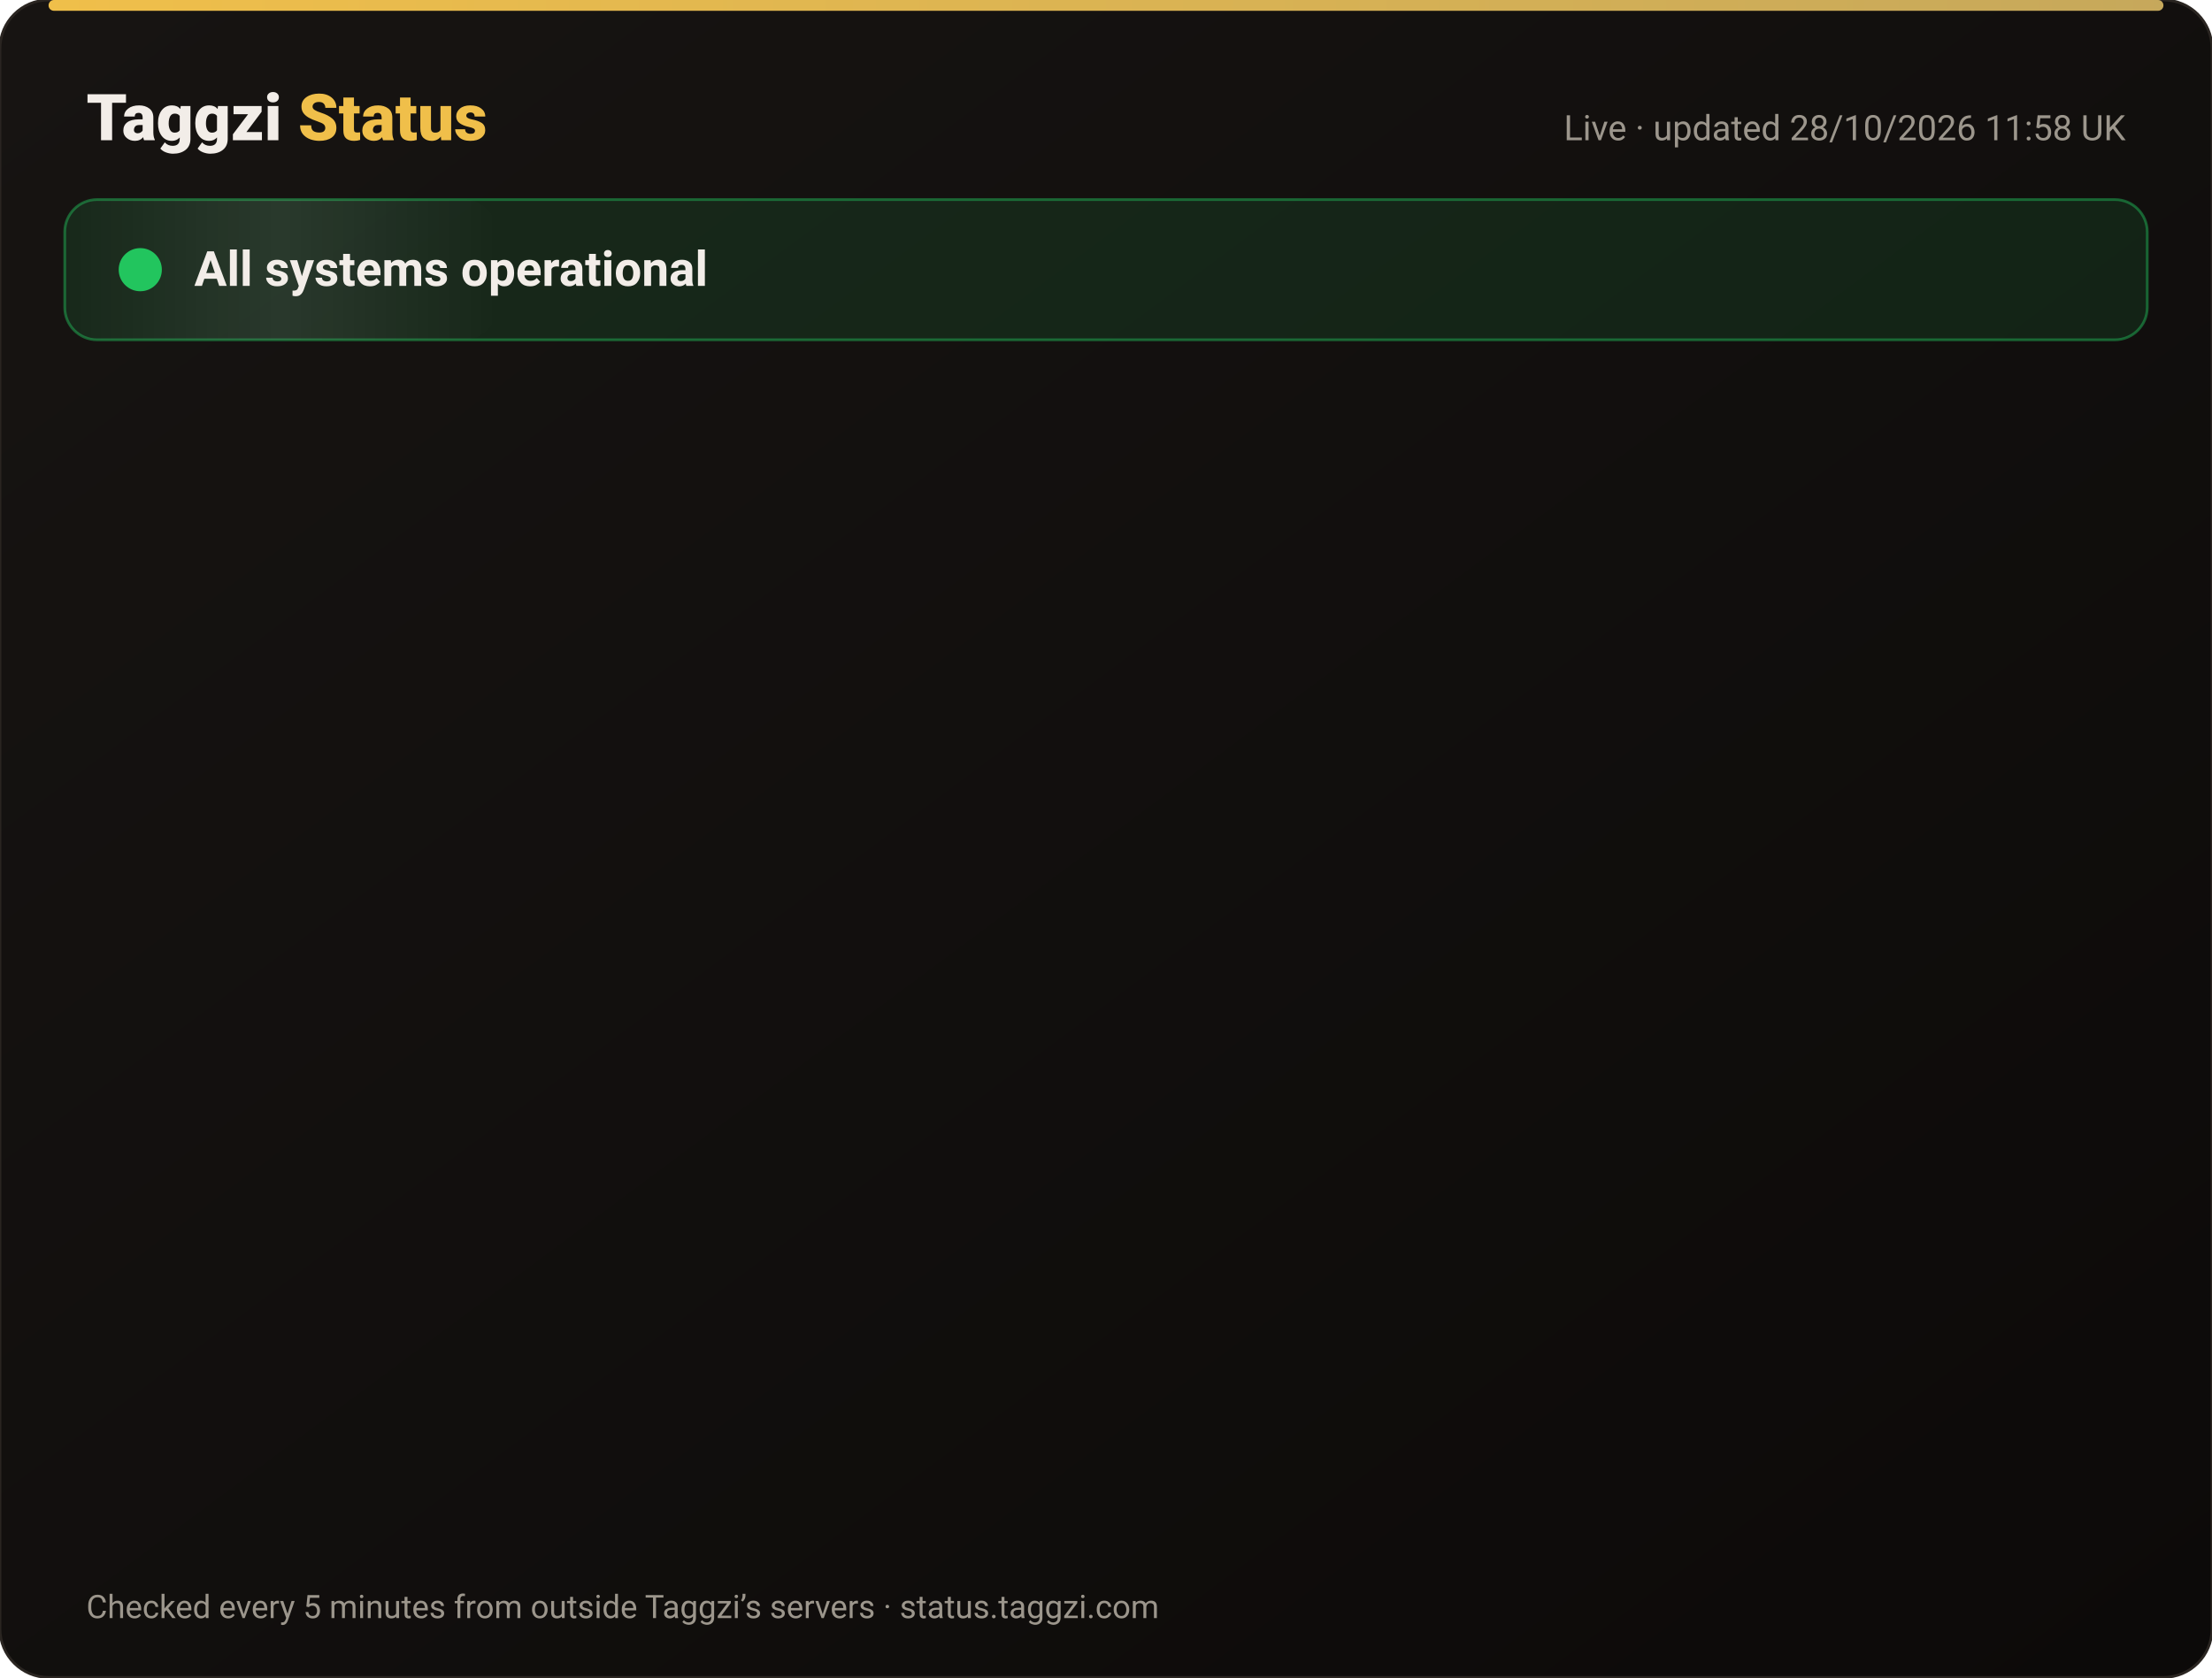
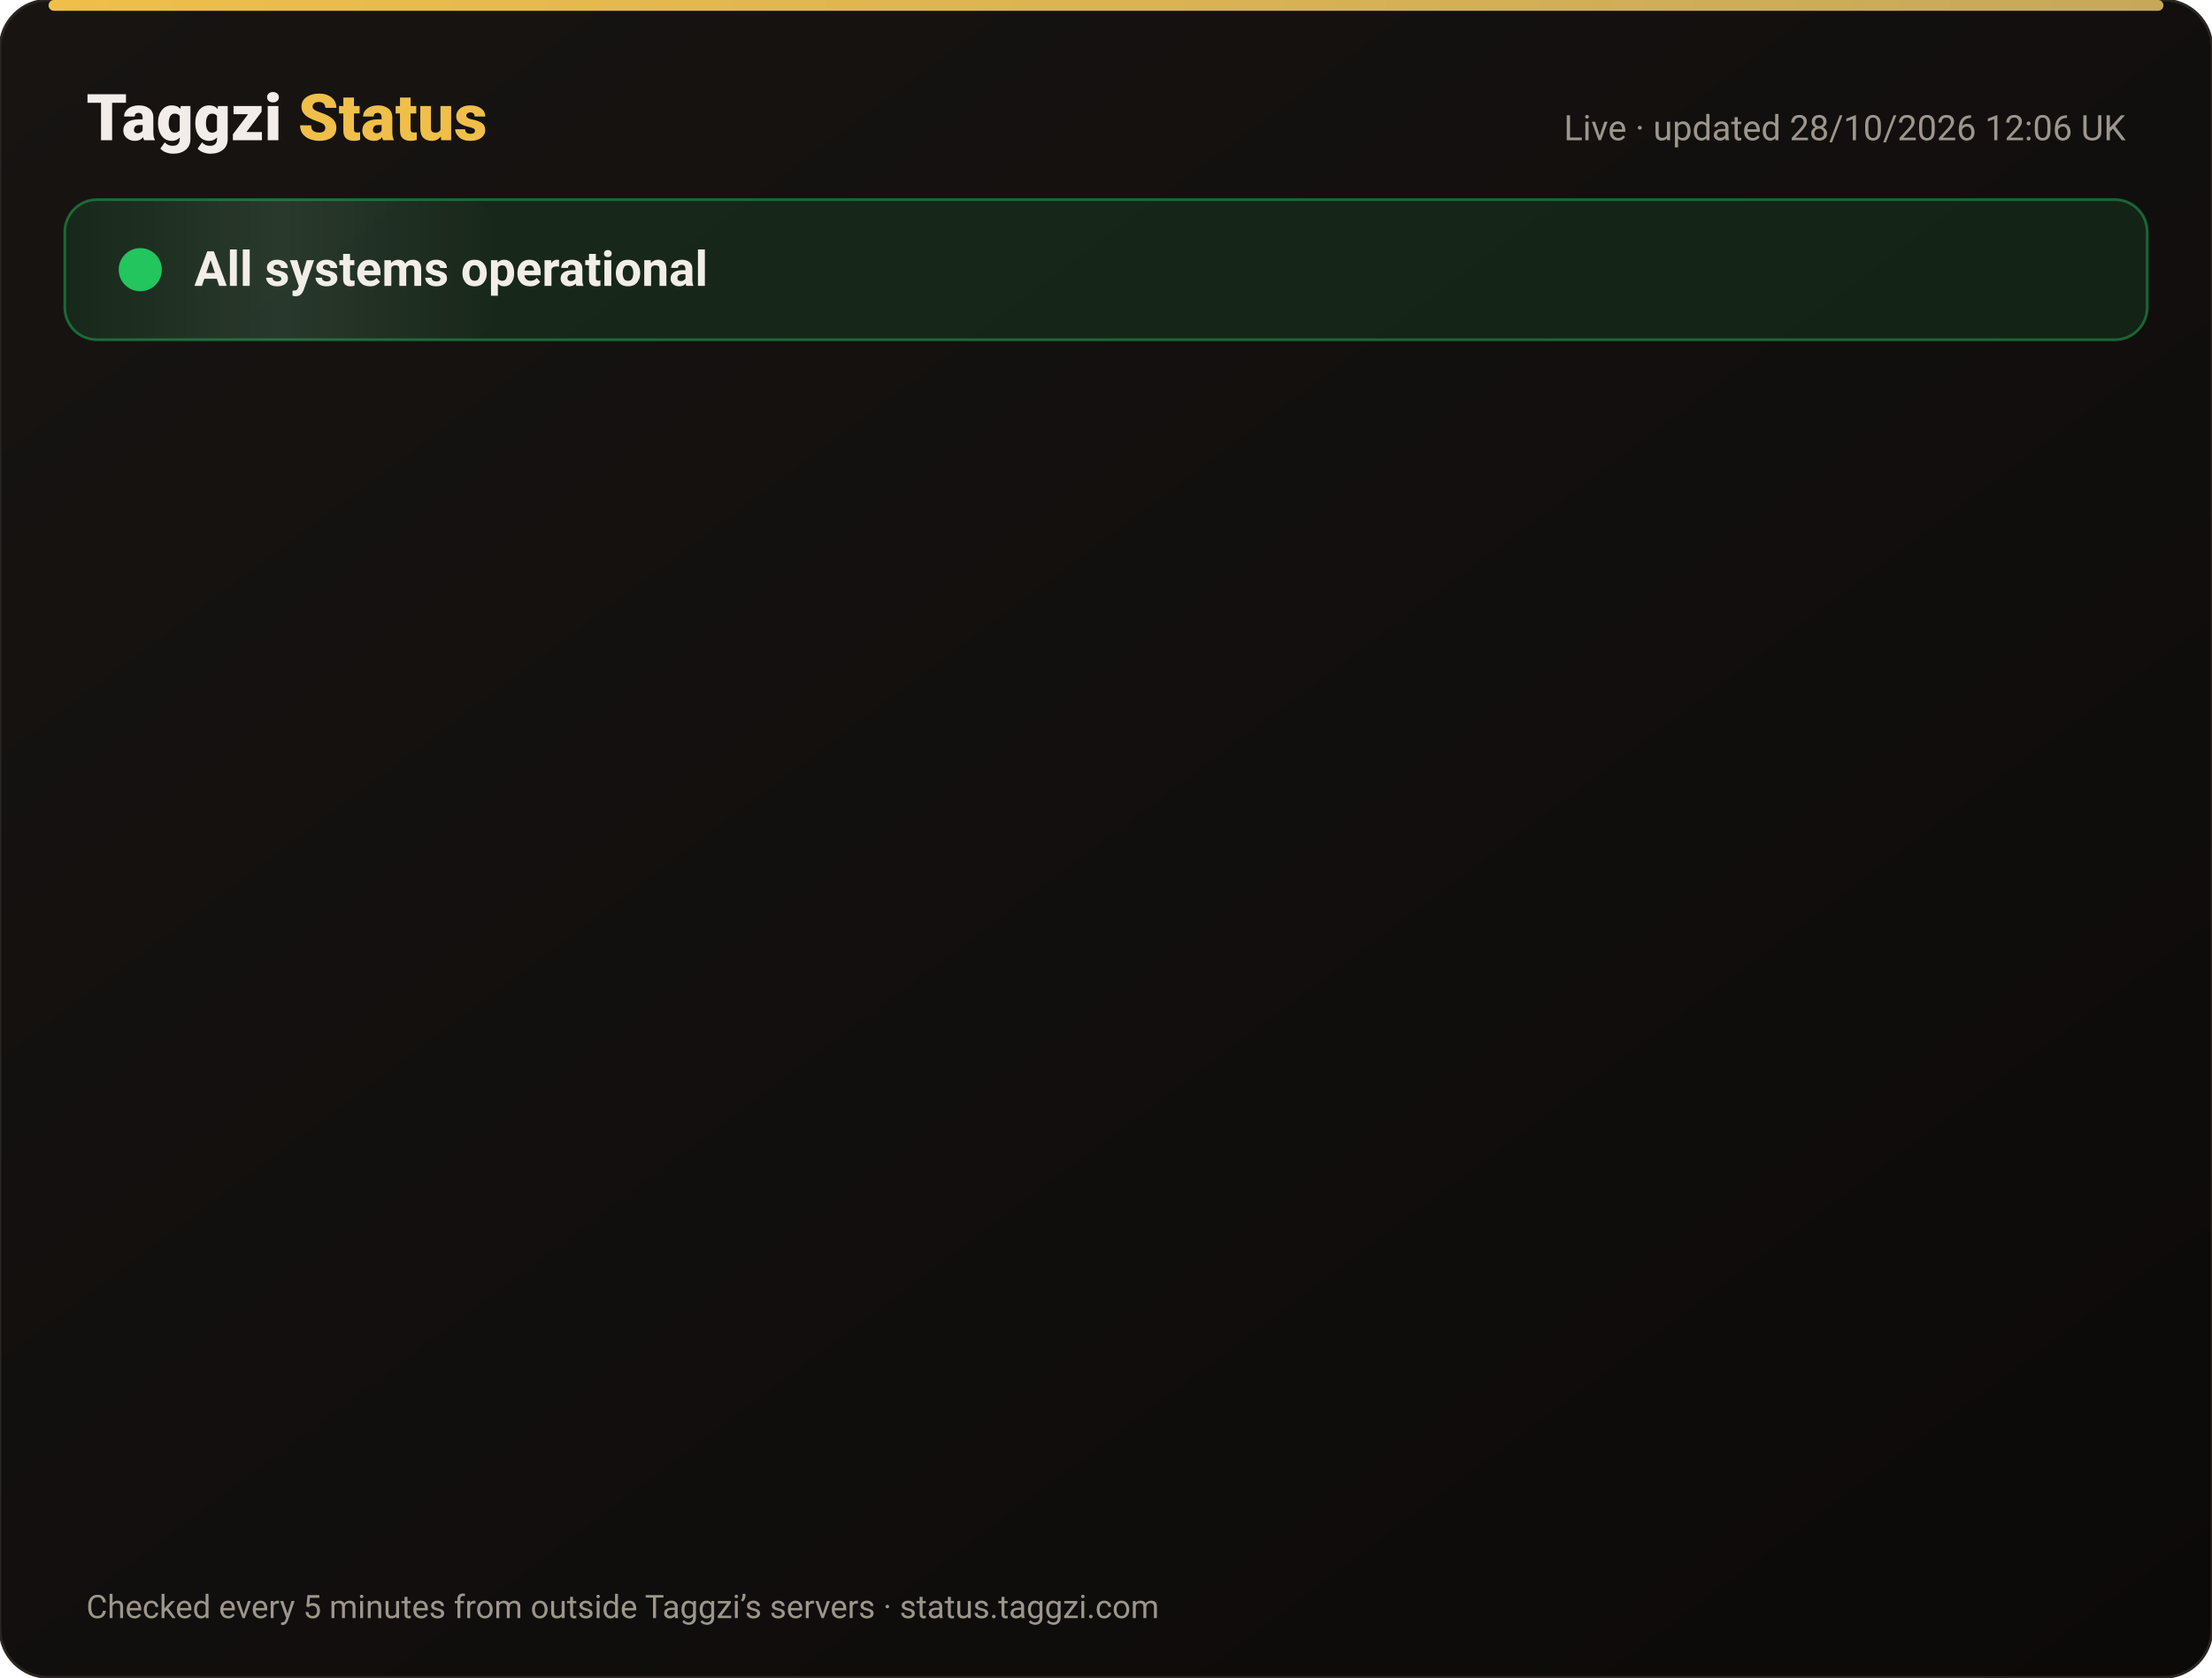
<svg xmlns="http://www.w3.org/2000/svg" width="820" height="622" viewBox="0 0 820 622" font-family="-apple-system,Segoe UI,Roboto,Helvetica,Arial,sans-serif">
  <defs>
    <linearGradient id="bg" x1="0" y1="0" x2="1" y2="1">
      <stop offset="0" stop-color="#171412" />
      <stop offset="1" stop-color="#0C0A09" />
    </linearGradient>
    <linearGradient id="gold" x1="0" x2="1">
      <stop offset="0" stop-color="#F0BF4A" />
      <stop offset="1" stop-color="#c6a85b" />
    </linearGradient>
    <linearGradient id="shine" x1="0" x2="1">
      <stop offset="0" stop-color="#fff" stop-opacity="0" />
      <stop offset=".5" stop-color="#fff" stop-opacity=".08" />
      <stop offset="1" stop-color="#fff" stop-opacity="0" />
    </linearGradient>
  </defs>
  <rect width="820" height="622" rx="18" fill="url(#bg)" stroke="#2a2521" />
  <rect x="18" y="0" width="784" height="4" rx="2" fill="url(#gold)" />
  <text x="32" y="52" font-size="24" font-weight="800" fill="#F2EDE8">Taggzi <tspan fill="#F0BF4A">Status</tspan>
  </text>
-   <text x="788" y="52" font-size="13" fill="#9C968C" text-anchor="end">Live · updated 28/10/2026 11:58 UK</text>
+   <text x="788" y="52" font-size="13" fill="#9C968C" text-anchor="end">Live · updated 28/10/2026 12:06 UK</text>
  <rect x="24" y="74" width="772" height="52" rx="12" fill="#22c55e" fill-opacity=".12" stroke="#22c55e" stroke-opacity=".45" />
  <rect x="24" y="74" width="160" height="52" rx="12" fill="url(#shine)">
    <animate attributeName="x" from="-160" to="820" dur="4s" repeatCount="indefinite" />
  </rect>
  <circle cx="52" cy="100" r="7" fill="#22c55e" />
  <circle cx="52" cy="100" r="7" fill="none" stroke="#22c55e" stroke-width="2">
    <animate attributeName="r" values="7;15;7" dur="2s" repeatCount="indefinite" />
    <animate attributeName="opacity" values=".9;0;.9" dur="2s" repeatCount="indefinite" />
  </circle>
  <text x="72" y="106" font-size="18" font-weight="700" fill="#F2EDE8">All systems operational</text>
  <g opacity="0">
    <animate attributeName="opacity" from="0" to="1" begin="0.00s" dur=".6s" fill="freeze" />
    <line x1="32" y1="188" x2="788" y2="188" stroke="#2a2521" />
    <circle cx="44" cy="166" r="6" fill="#22c55e">
      <animate attributeName="opacity" values="1;.45;1" dur="2.4s" begin="0.00s" repeatCount="indefinite" />
    </circle>
    <text x="62" y="171" font-size="15" font-weight="650" fill="#F2EDE8">Website</text>
    <text x="630" y="171" font-size="13" fill="#9C968C" text-anchor="end">99.98% uptime</text>
    <rect x="648" y="154" width="140" height="24" rx="12" fill="#22c55e" fill-opacity=".14" stroke="#22c55e" stroke-opacity=".5" />
    <text x="718" y="171" font-size="12" font-weight="700" fill="#22c55e" text-anchor="middle">Operational</text>
  </g>
  <g opacity="0">
    <animate attributeName="opacity" from="0" to="1" begin="0.15s" dur=".6s" fill="freeze" />
    <line x1="32" y1="234" x2="788" y2="234" stroke="#2a2521" />
    <circle cx="44" cy="212" r="6" fill="#22c55e">
      <animate attributeName="opacity" values="1;.45;1" dur="2.4s" begin="0.15s" repeatCount="indefinite" />
    </circle>
    <text x="62" y="217" font-size="15" font-weight="650" fill="#F2EDE8">Tag scans</text>
    <text x="630" y="217" font-size="13" fill="#9C968C" text-anchor="end">99.98% uptime</text>
    <rect x="648" y="200" width="140" height="24" rx="12" fill="#22c55e" fill-opacity=".14" stroke="#22c55e" stroke-opacity=".5" />
    <text x="718" y="217" font-size="12" font-weight="700" fill="#22c55e" text-anchor="middle">Operational</text>
  </g>
  <g opacity="0">
    <animate attributeName="opacity" from="0" to="1" begin="0.30s" dur=".6s" fill="freeze" />
    <line x1="32" y1="280" x2="788" y2="280" stroke="#2a2521" />
    <circle cx="44" cy="258" r="6" fill="#22c55e">
      <animate attributeName="opacity" values="1;.45;1" dur="2.4s" begin="0.30s" repeatCount="indefinite" />
    </circle>
    <text x="62" y="263" font-size="15" font-weight="650" fill="#F2EDE8">Manual tag lookup</text>
    <text x="630" y="263" font-size="13" fill="#9C968C" text-anchor="end">99.98% uptime</text>
    <rect x="648" y="246" width="140" height="24" rx="12" fill="#22c55e" fill-opacity=".14" stroke="#22c55e" stroke-opacity=".5" />
    <text x="718" y="263" font-size="12" font-weight="700" fill="#22c55e" text-anchor="middle">Operational</text>
  </g>
  <g opacity="0">
    <animate attributeName="opacity" from="0" to="1" begin="0.45s" dur=".6s" fill="freeze" />
    <line x1="32" y1="326" x2="788" y2="326" stroke="#2a2521" />
    <circle cx="44" cy="304" r="6" fill="#22c55e">
      <animate attributeName="opacity" values="1;.45;1" dur="2.4s" begin="0.45s" repeatCount="indefinite" />
    </circle>
    <text x="62" y="309" font-size="15" font-weight="650" fill="#F2EDE8">App &amp; login</text>
    <text x="630" y="309" font-size="13" fill="#9C968C" text-anchor="end">99.98% uptime</text>
    <rect x="648" y="292" width="140" height="24" rx="12" fill="#22c55e" fill-opacity=".14" stroke="#22c55e" stroke-opacity=".5" />
    <text x="718" y="309" font-size="12" font-weight="700" fill="#22c55e" text-anchor="middle">Operational</text>
  </g>
  <g opacity="0">
    <animate attributeName="opacity" from="0" to="1" begin="0.60s" dur=".6s" fill="freeze" />
    <line x1="32" y1="372" x2="788" y2="372" stroke="#2a2521" />
    <circle cx="44" cy="350" r="6" fill="#22c55e">
      <animate attributeName="opacity" values="1;.45;1" dur="2.4s" begin="0.60s" repeatCount="indefinite" />
    </circle>
    <text x="62" y="355" font-size="15" font-weight="650" fill="#F2EDE8">Community alerts</text>
    <text x="630" y="355" font-size="13" fill="#9C968C" text-anchor="end">99.98% uptime</text>
    <rect x="648" y="338" width="140" height="24" rx="12" fill="#22c55e" fill-opacity=".14" stroke="#22c55e" stroke-opacity=".5" />
    <text x="718" y="355" font-size="12" font-weight="700" fill="#22c55e" text-anchor="middle">Operational</text>
  </g>
  <g opacity="0">
    <animate attributeName="opacity" from="0" to="1" begin="0.75s" dur=".6s" fill="freeze" />
    <line x1="32" y1="418" x2="788" y2="418" stroke="#2a2521" />
    <circle cx="44" cy="396" r="6" fill="#22c55e">
      <animate attributeName="opacity" values="1;.45;1" dur="2.4s" begin="0.75s" repeatCount="indefinite" />
    </circle>
    <text x="62" y="401" font-size="15" font-weight="650" fill="#F2EDE8">Private calling</text>
    <text x="630" y="401" font-size="13" fill="#9C968C" text-anchor="end">99.98% uptime</text>
    <rect x="648" y="384" width="140" height="24" rx="12" fill="#22c55e" fill-opacity=".14" stroke="#22c55e" stroke-opacity=".5" />
    <text x="718" y="401" font-size="12" font-weight="700" fill="#22c55e" text-anchor="middle">Operational</text>
  </g>
  <g opacity="0">
    <animate attributeName="opacity" from="0" to="1" begin="0.90s" dur=".6s" fill="freeze" />
    <line x1="32" y1="464" x2="788" y2="464" stroke="#2a2521" />
    <circle cx="44" cy="442" r="6" fill="#22c55e">
      <animate attributeName="opacity" values="1;.45;1" dur="2.4s" begin="0.90s" repeatCount="indefinite" />
    </circle>
    <text x="62" y="447" font-size="15" font-weight="650" fill="#F2EDE8">Payments</text>
    <text x="630" y="447" font-size="13" fill="#9C968C" text-anchor="end">99.96% uptime</text>
    <rect x="648" y="430" width="140" height="24" rx="12" fill="#22c55e" fill-opacity=".14" stroke="#22c55e" stroke-opacity=".5" />
    <text x="718" y="447" font-size="12" font-weight="700" fill="#22c55e" text-anchor="middle">Operational</text>
  </g>
  <g opacity="0">
    <animate attributeName="opacity" from="0" to="1" begin="1.05s" dur=".6s" fill="freeze" />
    <line x1="32" y1="510" x2="788" y2="510" stroke="#2a2521" />
    <circle cx="44" cy="488" r="6" fill="#22c55e">
      <animate attributeName="opacity" values="1;.45;1" dur="2.4s" begin="1.05s" repeatCount="indefinite" />
    </circle>
    <text x="62" y="493" font-size="15" font-weight="650" fill="#F2EDE8">Email &amp; support</text>
    <text x="630" y="493" font-size="13" fill="#9C968C" text-anchor="end">99.98% uptime</text>
    <rect x="648" y="476" width="140" height="24" rx="12" fill="#22c55e" fill-opacity=".14" stroke="#22c55e" stroke-opacity=".5" />
    <text x="718" y="493" font-size="12" font-weight="700" fill="#22c55e" text-anchor="middle">Operational</text>
  </g>
  <g opacity="0">
    <animate attributeName="opacity" from="0" to="1" begin="1.20s" dur=".6s" fill="freeze" />
    <line x1="32" y1="556" x2="788" y2="556" stroke="#2a2521" />
    <circle cx="44" cy="534" r="6" fill="#22c55e">
      <animate attributeName="opacity" values="1;.45;1" dur="2.4s" begin="1.20s" repeatCount="indefinite" />
    </circle>
    <text x="62" y="539" font-size="15" font-weight="650" fill="#F2EDE8">Secure connection (SSL)</text>
    <text x="630" y="539" font-size="13" fill="#9C968C" text-anchor="end">100.00% uptime</text>
    <rect x="648" y="522" width="140" height="24" rx="12" fill="#22c55e" fill-opacity=".14" stroke="#22c55e" stroke-opacity=".5" />
    <text x="718" y="539" font-size="12" font-weight="700" fill="#22c55e" text-anchor="middle">Operational</text>
  </g>
  <text x="32" y="600" font-size="12" fill="#9C968C">Checked every 5 minutes from outside Taggzi’s servers · status.taggzi.com</text>
</svg>
